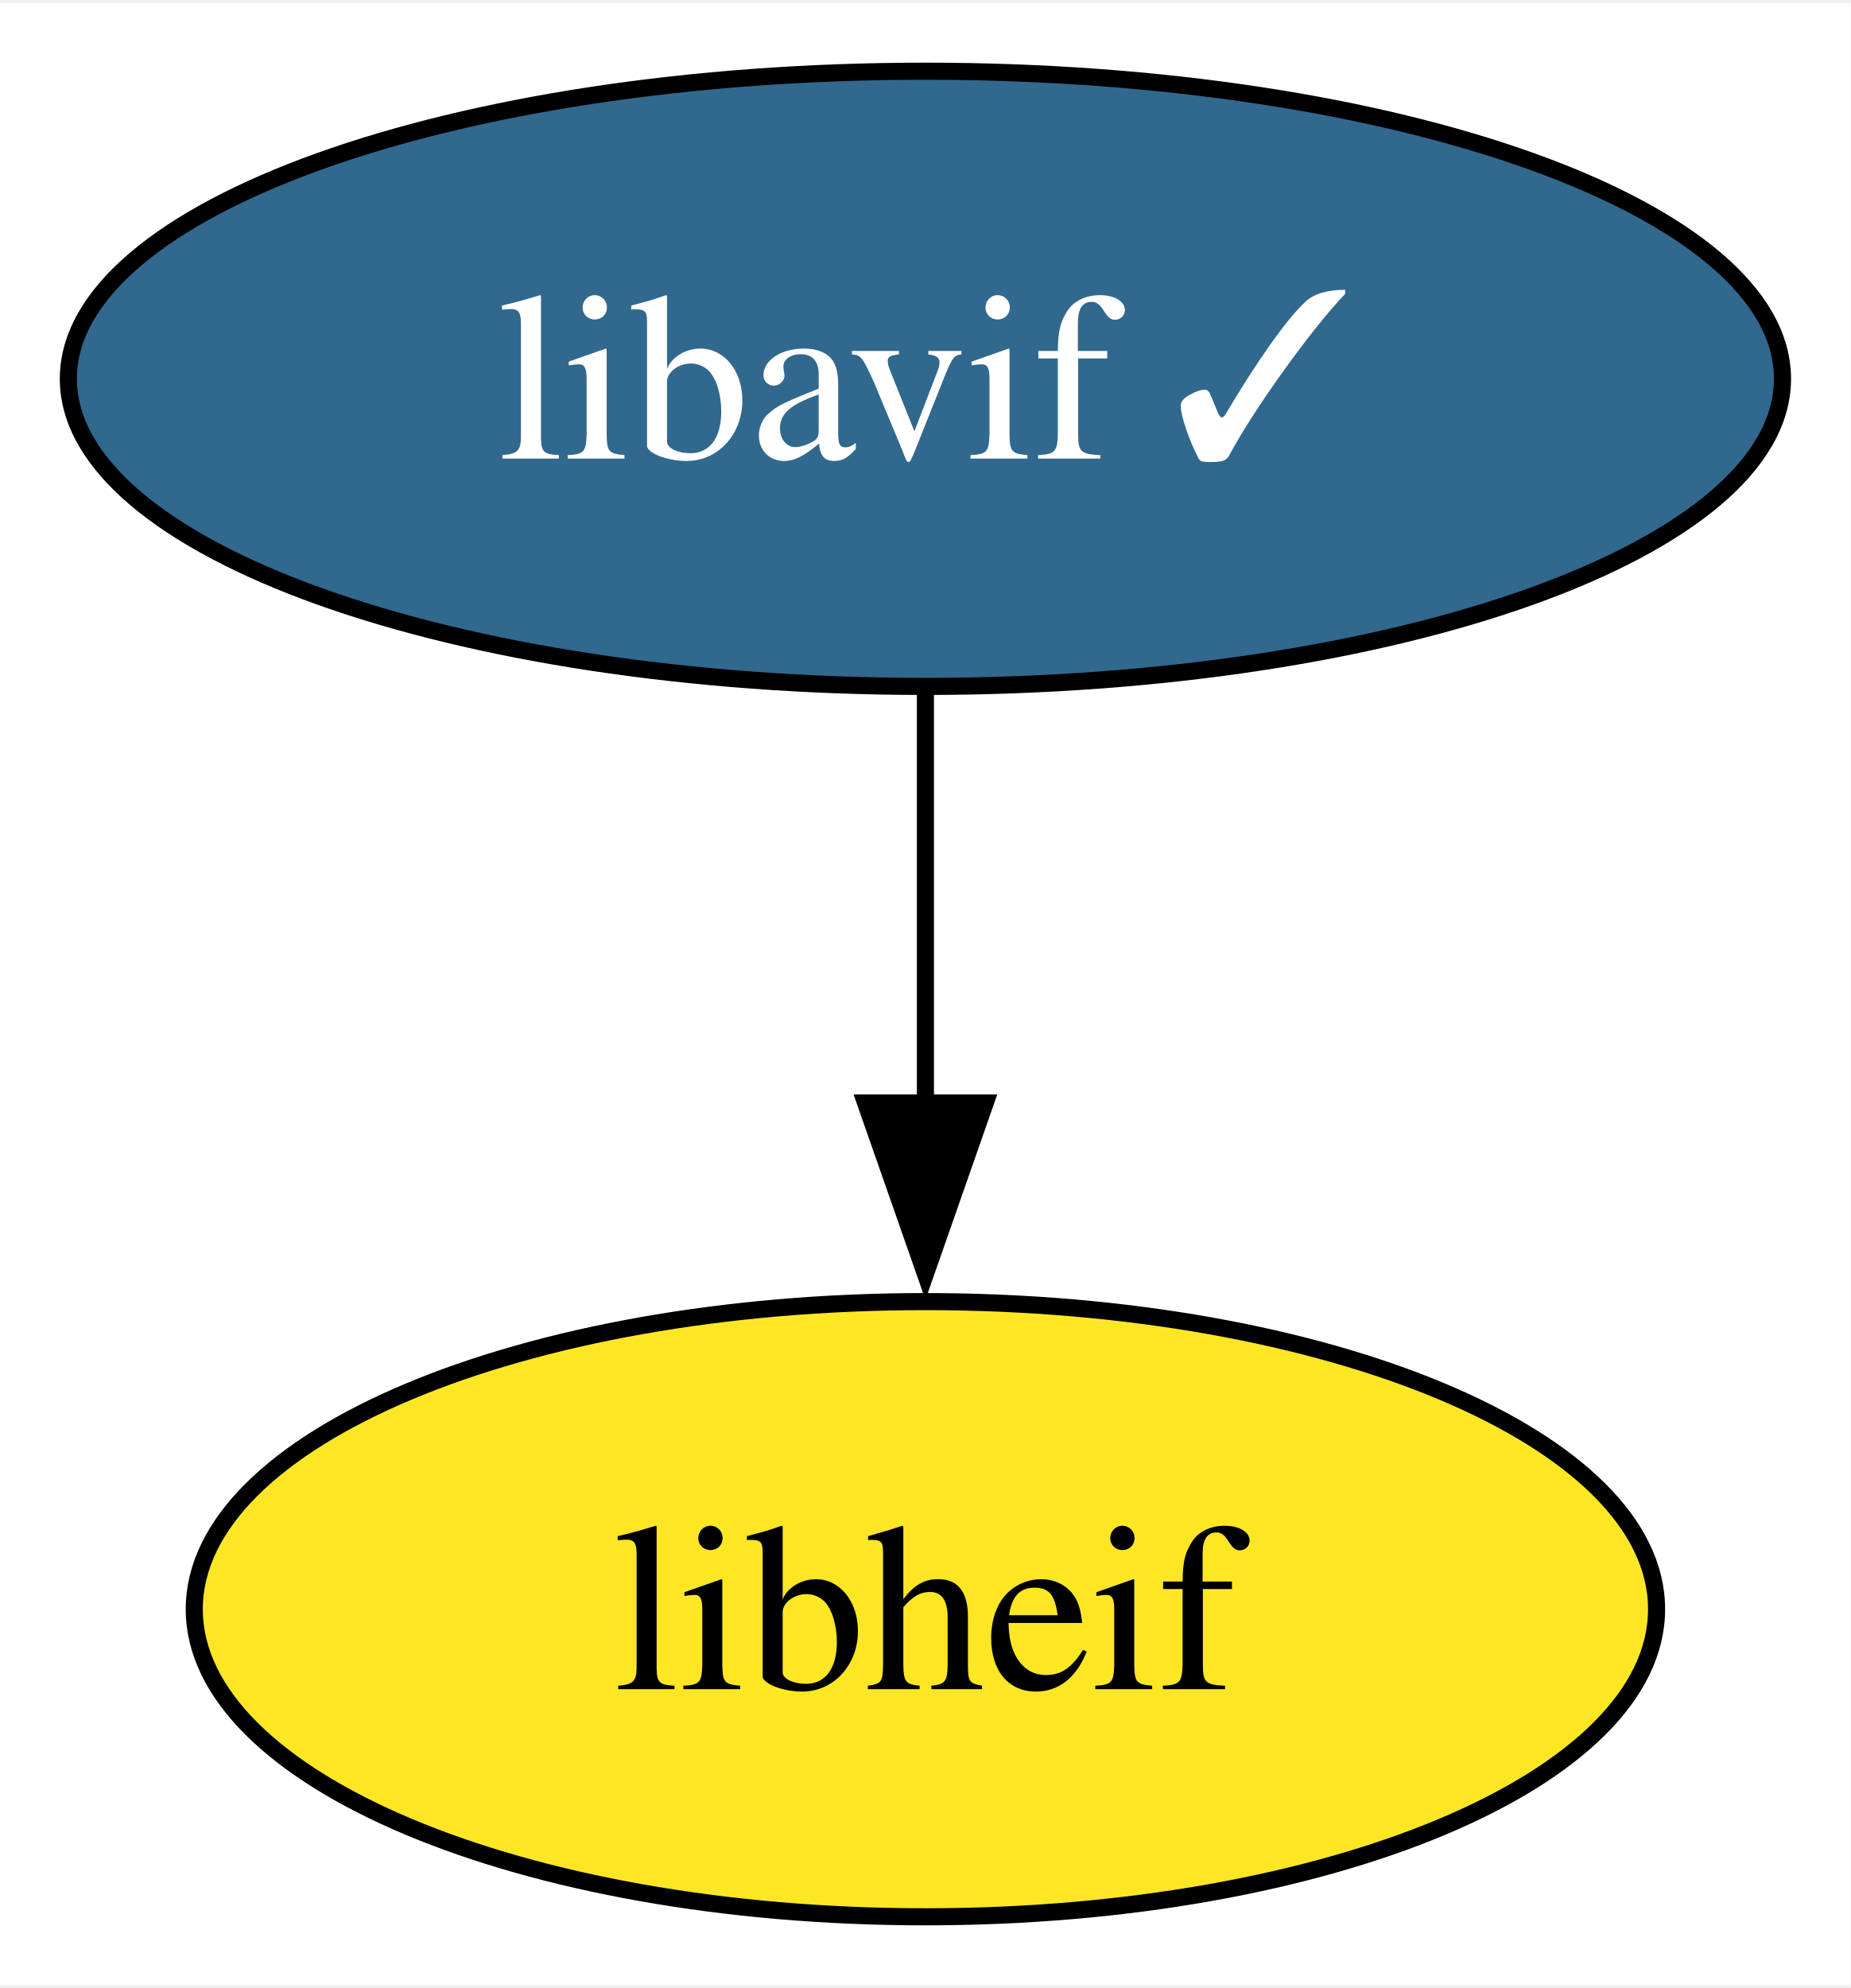
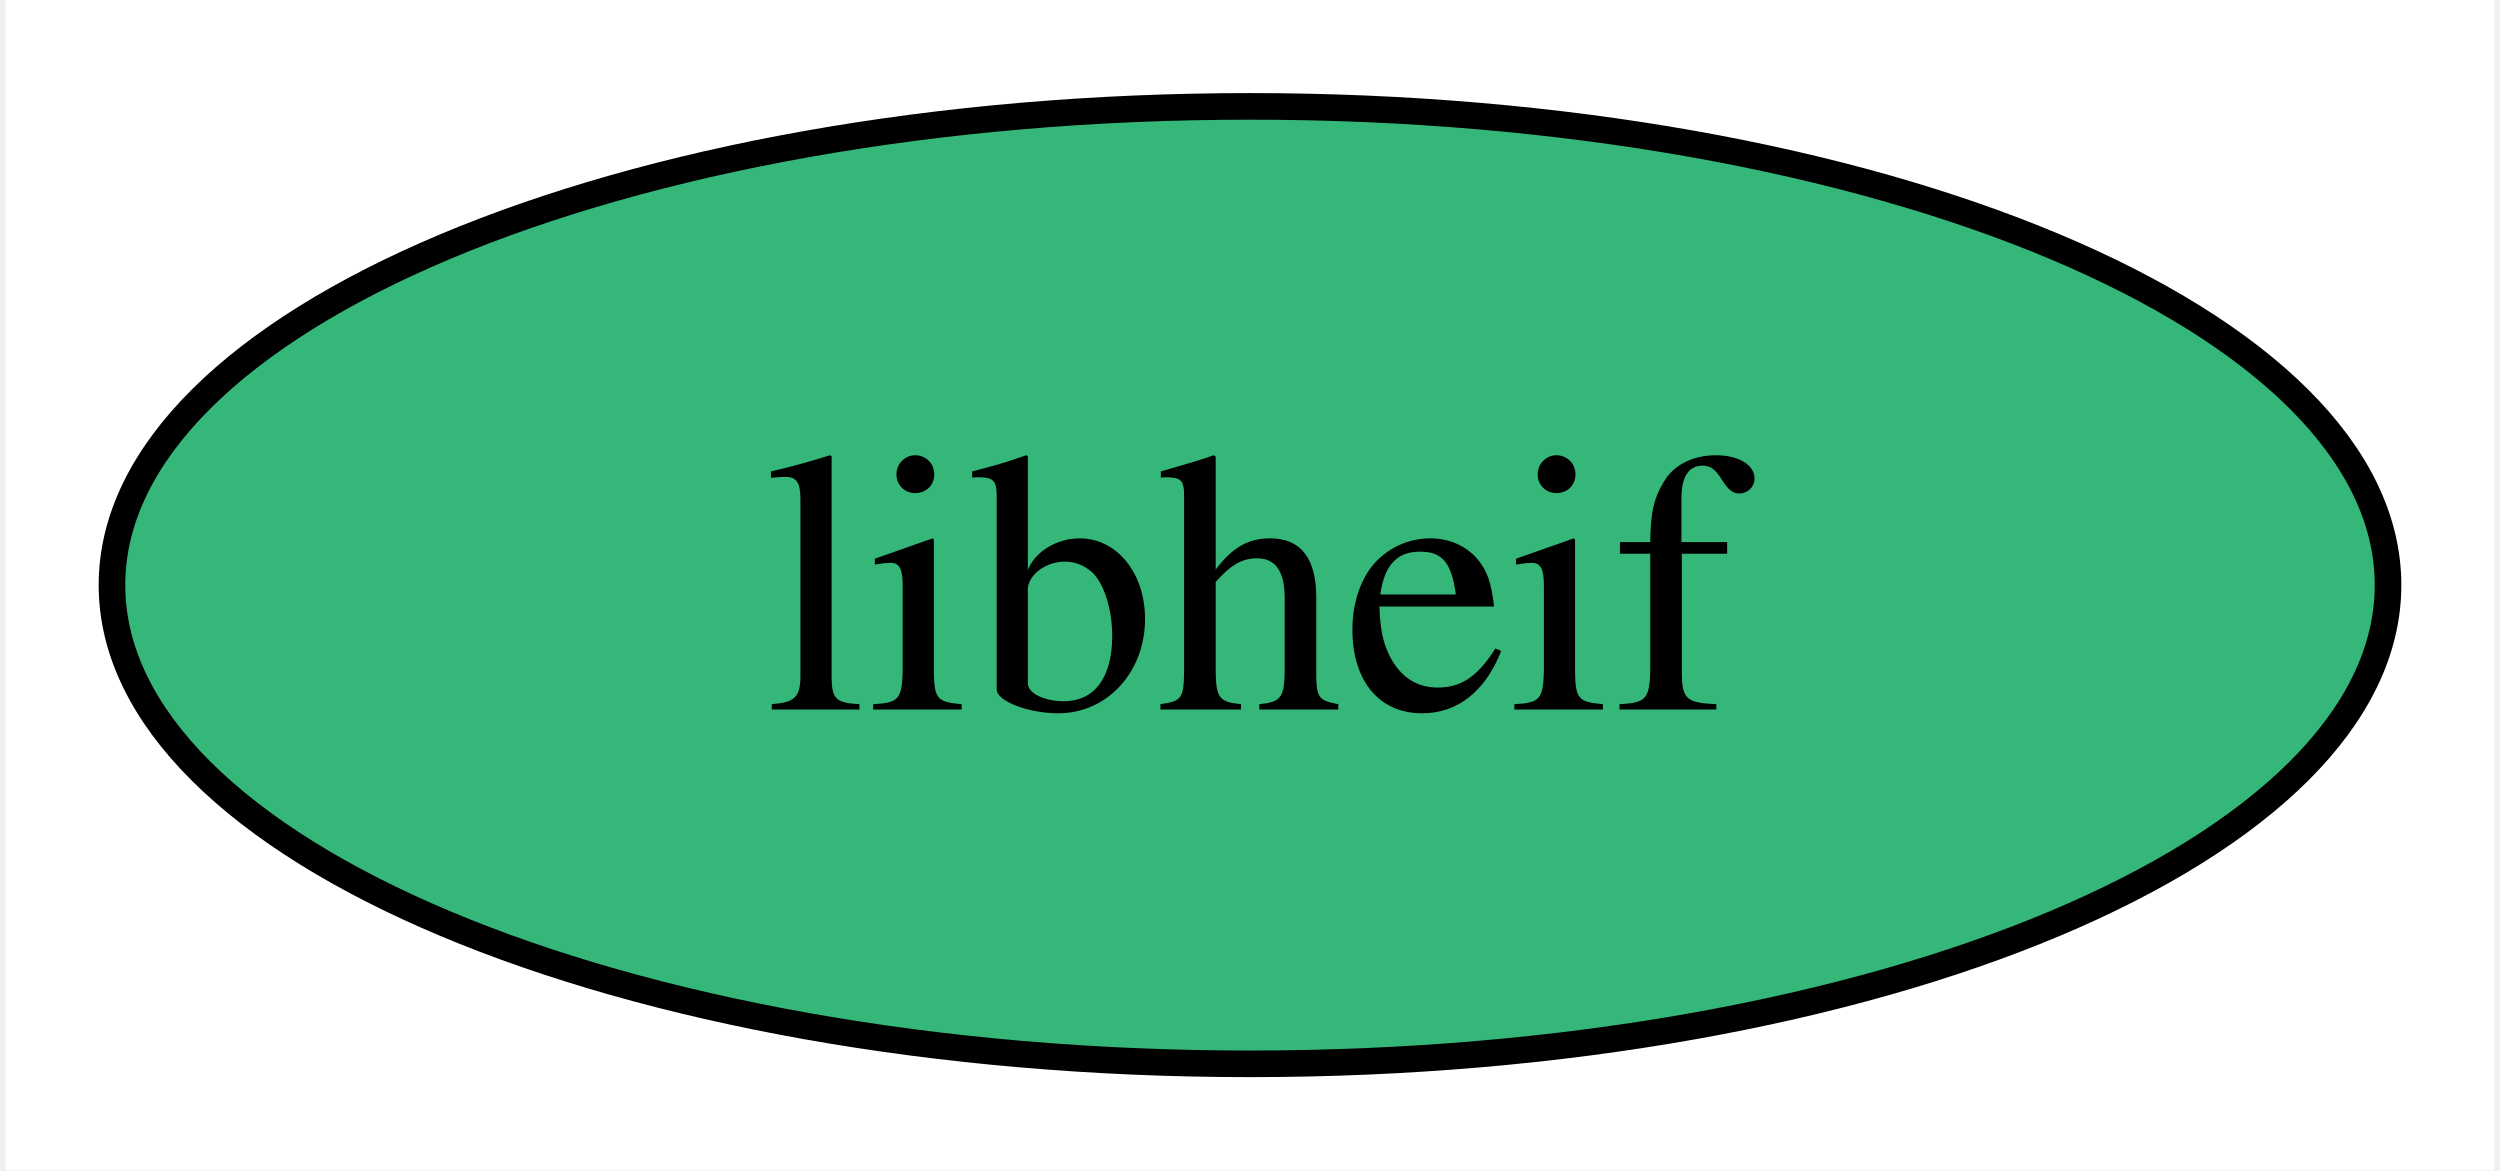
- <svg xmlns="http://www.w3.org/2000/svg" xmlns:xlink="http://www.w3.org/1999/xlink" width="108pt" height="116pt" viewBox="0.00 0.00 108.31 116.00">
-   <g id="graph0" class="graph" transform="scale(1 1) rotate(0) translate(4 112)">
-     <polygon fill="white" stroke="none" points="-4,4 -4,-112 104.31,-112 104.31,4 -4,4" />
+ <svg xmlns="http://www.w3.org/2000/svg" xmlns:xlink="http://www.w3.org/1999/xlink" width="94pt" height="44pt" viewBox="0.00 0.00 93.58 44.00">
+   <g id="graph0" class="graph" transform="scale(1 1) rotate(0) translate(4 40)">
+     <polygon fill="white" stroke="none" points="-4,4 -4,-40 89.58,-40 89.58,4 -4,4" />
    <g id="node1" class="node">
      <g id="a_node1">
-         <a xlink:href="https://github.com/conda-forge/libavif-feedstock/pull/30" xlink:title="libavif ✓">
-           <ellipse fill="#31688e" stroke="black" cx="50.16" cy="-90" rx="50.16" ry="18" />
-           <text text-anchor="middle" x="50.16" y="-85.33" font-family="Times,serif" font-size="14.00" fill="white">libavif ✓</text>
+         <a xlink:href="https://github.com/conda-forge/libheif-feedstock" xlink:title="libheif">
+           <ellipse fill="#35b779" stroke="black" cx="42.79" cy="-18" rx="42.79" ry="18" />
+           <text text-anchor="middle" x="42.79" y="-13.32" font-family="Times,serif" font-size="14.00">libheif</text>
        </a>
      </g>
    </g>
-     <g id="node2" class="node">
-       <g id="a_node2">
-         <a xlink:href="https://github.com/conda-forge/libheif-feedstock" xlink:title="libheif">
-           <ellipse fill="#fde725" stroke="black" cx="50.16" cy="-18" rx="42.79" ry="18" />
-           <text text-anchor="middle" x="50.16" y="-13.32" font-family="Times,serif" font-size="14.00">libheif</text>
-         </a>
-       </g>
-     </g>
-     <g id="edge1" class="edge">
-       <path fill="none" stroke="black" d="M50.16,-71.7C50.16,-64.41 50.16,-55.73 50.16,-47.54" />
-       <polygon fill="black" stroke="black" points="53.66,-47.62 50.16,-37.62 46.66,-47.62 53.66,-47.62" />
-     </g>
  </g>
</svg>
